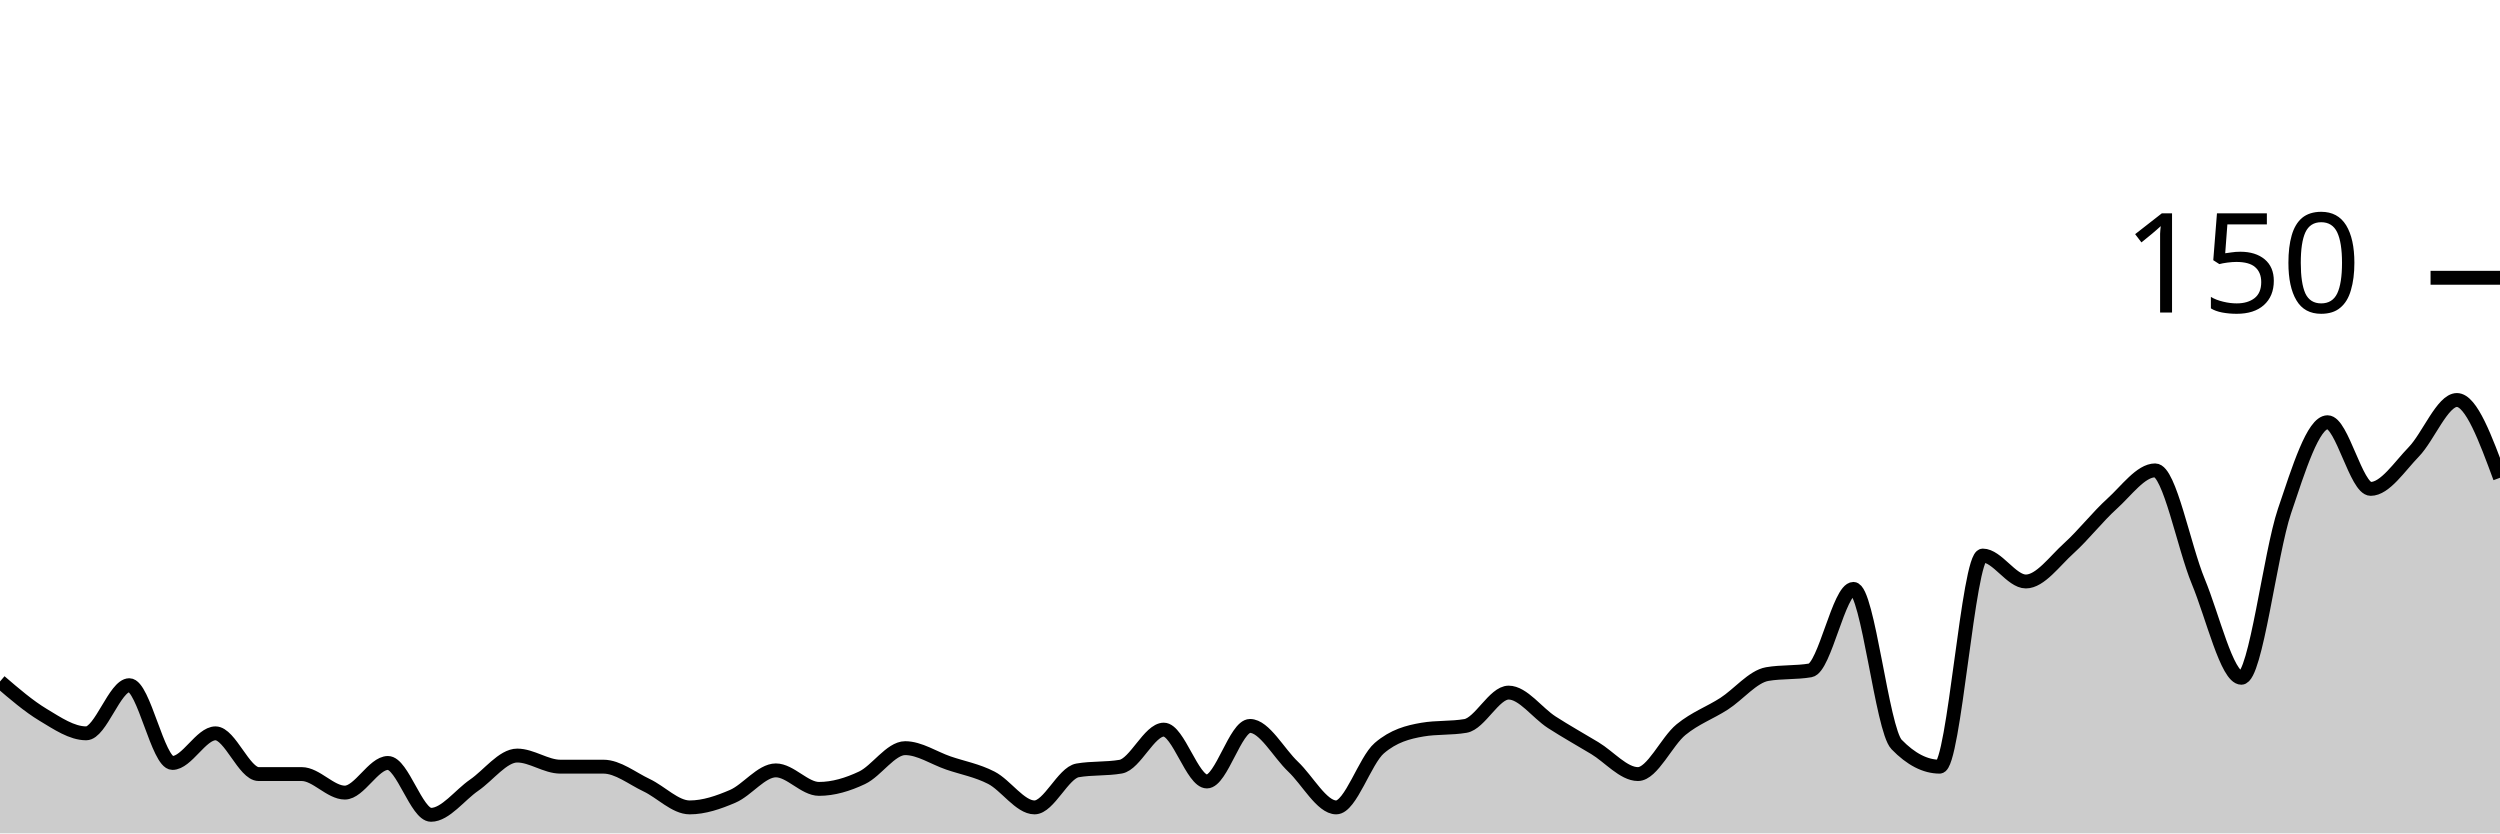
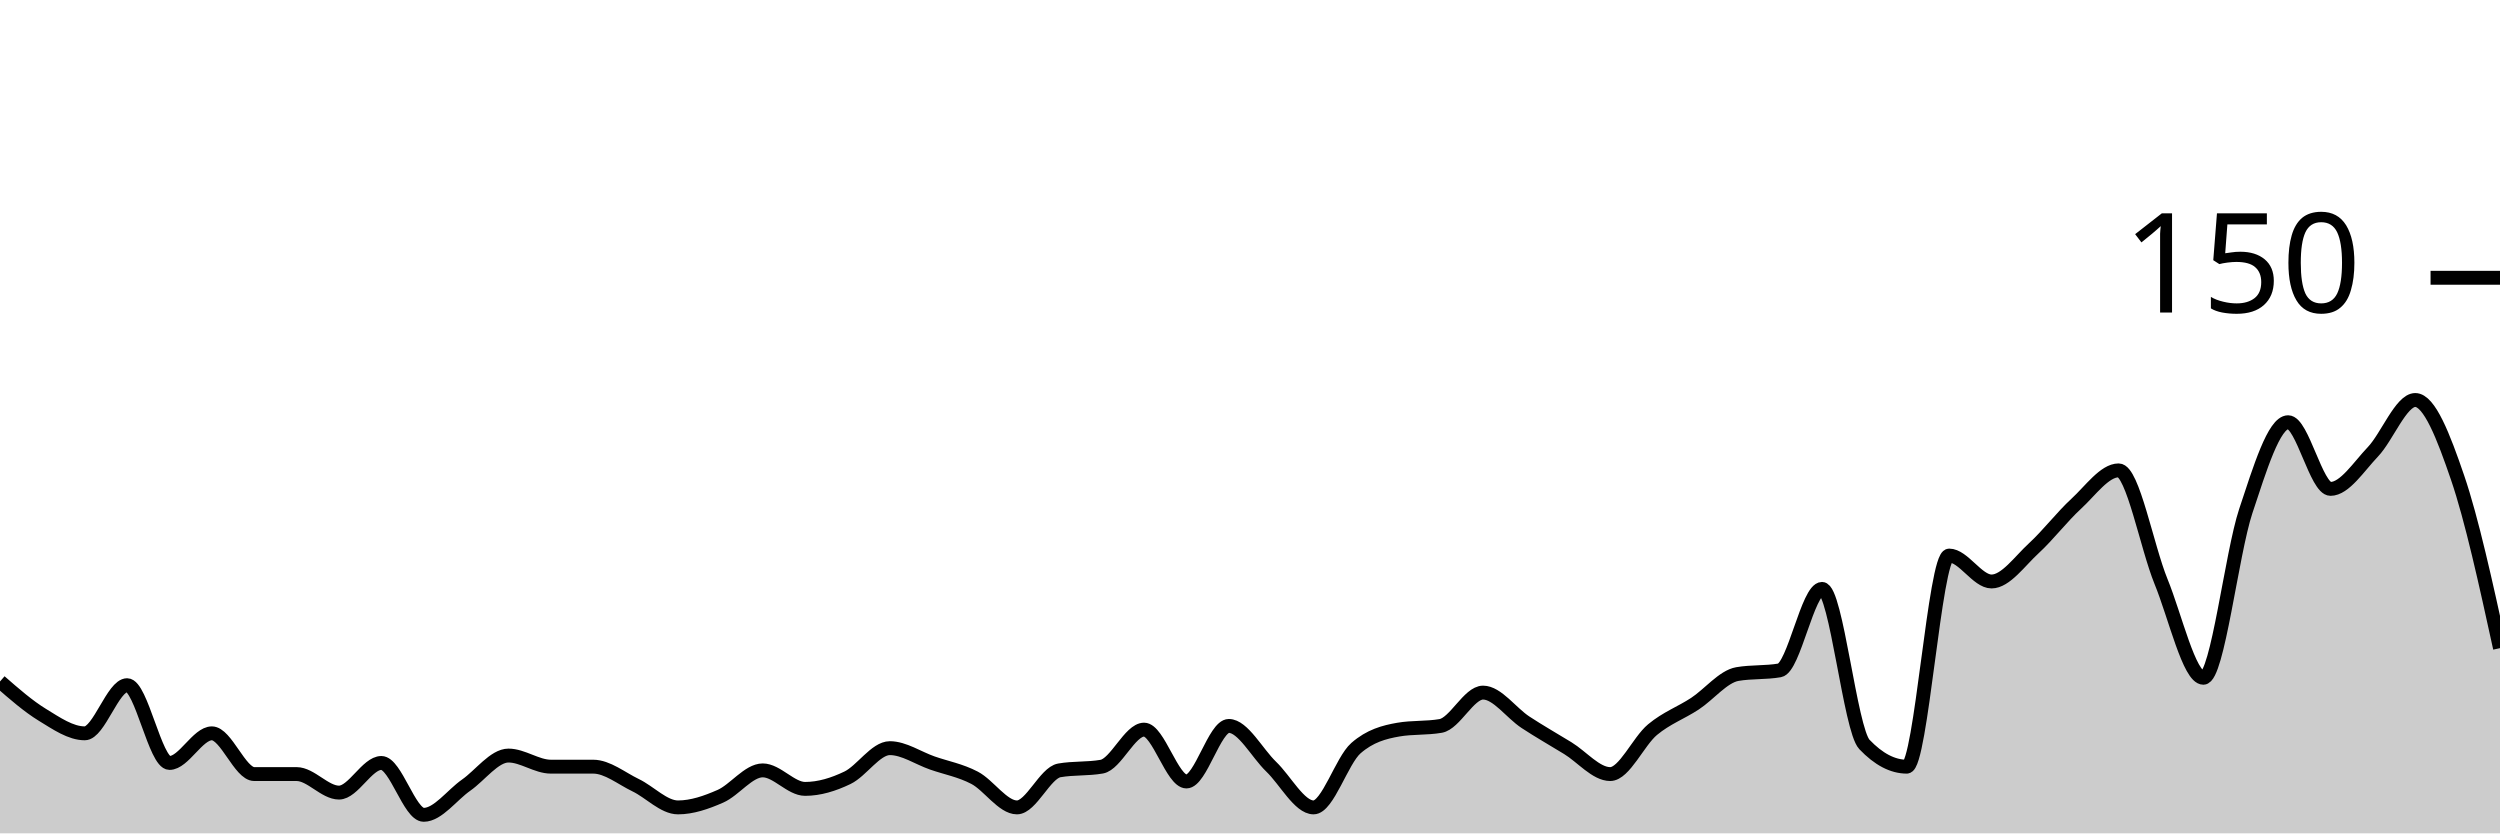
<svg xmlns="http://www.w3.org/2000/svg" viewBox="0 0 180 60">
  <g transform="translate(0,20)">
-     <path class="area" fill="rgba(0, 0, 0, 0.2)" d="M0,29.067C1.034,29.956,2.069,30.844,3.103,31.467C4.138,32.089,5.172,32.8,6.207,32.8C7.241,32.8,8.276,29.333,9.31,29.333C10.345,29.333,11.379,34.933,12.414,34.933C13.448,34.933,14.483,32.8,15.517,32.8C16.552,32.8,17.586,35.733,18.621,35.733C19.655,35.733,20.69,35.733,21.724,35.733C22.759,35.733,23.793,37.067,24.828,37.067C25.862,37.067,26.897,34.933,27.931,34.933C28.966,34.933,30,38.667,31.034,38.667C32.069,38.667,33.103,37.244,34.138,36.533C35.172,35.822,36.207,34.4,37.241,34.4C38.276,34.4,39.31,35.2,40.345,35.2C41.379,35.2,42.414,35.2,43.448,35.2C44.483,35.2,45.517,36.044,46.552,36.533C47.586,37.022,48.621,38.133,49.655,38.133C50.69,38.133,51.724,37.778,52.759,37.333C53.793,36.889,54.828,35.467,55.862,35.467C56.897,35.467,57.931,36.8,58.966,36.8C60,36.8,61.034,36.489,62.069,36C63.103,35.511,64.138,33.867,65.172,33.867C66.207,33.867,67.241,34.578,68.276,34.933C69.31,35.289,70.345,35.467,71.379,36C72.414,36.533,73.448,38.133,74.483,38.133C75.517,38.133,76.552,35.644,77.586,35.467C78.621,35.289,79.655,35.378,80.69,35.2C81.724,35.022,82.759,32.533,83.793,32.533C84.828,32.533,85.862,36.267,86.897,36.267C87.931,36.267,88.966,32.267,90,32.267C91.034,32.267,92.069,34.222,93.103,35.2C94.138,36.178,95.172,38.133,96.207,38.133C97.241,38.133,98.276,34.756,99.31,33.867C100.345,32.978,101.379,32.711,102.414,32.533C103.448,32.356,104.483,32.444,105.517,32.267C106.552,32.089,107.586,29.867,108.621,29.867C109.655,29.867,110.69,31.333,111.724,32C112.759,32.667,113.793,33.244,114.828,33.867C115.862,34.489,116.897,35.733,117.931,35.733C118.966,35.733,120,33.378,121.034,32.533C122.069,31.689,123.103,31.333,124.138,30.667C125.172,30,126.207,28.711,127.241,28.533C128.276,28.356,129.31,28.444,130.345,28.267C131.379,28.089,132.414,22.4,133.448,22.4C134.483,22.4,135.517,32.533,136.552,33.6C137.586,34.667,138.621,35.2,139.655,35.2C140.69,35.2,141.724,20,142.759,20C143.793,20,144.828,21.867,145.862,21.867C146.897,21.867,147.931,20.4,148.966,19.467C150,18.533,151.034,17.2,152.069,16.267C153.103,15.333,154.138,13.867,155.172,13.867C156.207,13.867,157.241,19.378,158.276,21.867C159.31,24.356,160.345,28.8,161.379,28.8C162.414,28.8,163.448,19.867,164.483,16.8C165.517,13.733,166.552,10.4,167.586,10.4C168.621,10.4,169.655,15.2,170.69,15.2C171.724,15.2,172.759,13.6,173.793,12.533C174.828,11.467,175.862,8.8,176.897,8.8C177.931,8.8,178.966,11.6,180,14.4L180,40C178.966,40,177.931,40,176.897,40C175.862,40,174.828,40,173.793,40C172.759,40,171.724,40,170.69,40C169.655,40,168.621,40,167.586,40C166.552,40,165.517,40,164.483,40C163.448,40,162.414,40,161.379,40C160.345,40,159.31,40,158.276,40C157.241,40,156.207,40,155.172,40C154.138,40,153.103,40,152.069,40C151.034,40,150,40,148.966,40C147.931,40,146.897,40,145.862,40C144.828,40,143.793,40,142.759,40C141.724,40,140.69,40,139.655,40C138.621,40,137.586,40,136.552,40C135.517,40,134.483,40,133.448,40C132.414,40,131.379,40,130.345,40C129.31,40,128.276,40,127.241,40C126.207,40,125.172,40,124.138,40C123.103,40,122.069,40,121.034,40C120,40,118.966,40,117.931,40C116.897,40,115.862,40,114.828,40C113.793,40,112.759,40,111.724,40C110.69,40,109.655,40,108.621,40C107.586,40,106.552,40,105.517,40C104.483,40,103.448,40,102.414,40C101.379,40,100.345,40,99.31,40C98.276,40,97.241,40,96.207,40C95.172,40,94.138,40,93.103,40C92.069,40,91.034,40,90,40C88.966,40,87.931,40,86.897,40C85.862,40,84.828,40,83.793,40C82.759,40,81.724,40,80.69,40C79.655,40,78.621,40,77.586,40C76.552,40,75.517,40,74.483,40C73.448,40,72.414,40,71.379,40C70.345,40,69.31,40,68.276,40C67.241,40,66.207,40,65.172,40C64.138,40,63.103,40,62.069,40C61.034,40,60,40,58.966,40C57.931,40,56.897,40,55.862,40C54.828,40,53.793,40,52.759,40C51.724,40,50.69,40,49.655,40C48.621,40,47.586,40,46.552,40C45.517,40,44.483,40,43.448,40C42.414,40,41.379,40,40.345,40C39.31,40,38.276,40,37.241,40C36.207,40,35.172,40,34.138,40C33.103,40,32.069,40,31.034,40C30,40,28.966,40,27.931,40C26.897,40,25.862,40,24.828,40C23.793,40,22.759,40,21.724,40C20.69,40,19.655,40,18.621,40C17.586,40,16.552,40,15.517,40C14.483,40,13.448,40,12.414,40C11.379,40,10.345,40,9.31,40C8.276,40,7.241,40,6.207,40C5.172,40,4.138,40,3.103,40C2.069,40,1.034,40,0,40Z" />
-     <path class="line" stroke="black" fill="none" d="M0,29.067C1.034,29.956,2.069,30.844,3.103,31.467C4.138,32.089,5.172,32.8,6.207,32.8C7.241,32.8,8.276,29.333,9.31,29.333C10.345,29.333,11.379,34.933,12.414,34.933C13.448,34.933,14.483,32.8,15.517,32.8C16.552,32.8,17.586,35.733,18.621,35.733C19.655,35.733,20.69,35.733,21.724,35.733C22.759,35.733,23.793,37.067,24.828,37.067C25.862,37.067,26.897,34.933,27.931,34.933C28.966,34.933,30,38.667,31.034,38.667C32.069,38.667,33.103,37.244,34.138,36.533C35.172,35.822,36.207,34.4,37.241,34.4C38.276,34.4,39.31,35.2,40.345,35.2C41.379,35.2,42.414,35.2,43.448,35.2C44.483,35.2,45.517,36.044,46.552,36.533C47.586,37.022,48.621,38.133,49.655,38.133C50.69,38.133,51.724,37.778,52.759,37.333C53.793,36.889,54.828,35.467,55.862,35.467C56.897,35.467,57.931,36.8,58.966,36.8C60,36.8,61.034,36.489,62.069,36C63.103,35.511,64.138,33.867,65.172,33.867C66.207,33.867,67.241,34.578,68.276,34.933C69.31,35.289,70.345,35.467,71.379,36C72.414,36.533,73.448,38.133,74.483,38.133C75.517,38.133,76.552,35.644,77.586,35.467C78.621,35.289,79.655,35.378,80.69,35.2C81.724,35.022,82.759,32.533,83.793,32.533C84.828,32.533,85.862,36.267,86.897,36.267C87.931,36.267,88.966,32.267,90,32.267C91.034,32.267,92.069,34.222,93.103,35.2C94.138,36.178,95.172,38.133,96.207,38.133C97.241,38.133,98.276,34.756,99.31,33.867C100.345,32.978,101.379,32.711,102.414,32.533C103.448,32.356,104.483,32.444,105.517,32.267C106.552,32.089,107.586,29.867,108.621,29.867C109.655,29.867,110.69,31.333,111.724,32C112.759,32.667,113.793,33.244,114.828,33.867C115.862,34.489,116.897,35.733,117.931,35.733C118.966,35.733,120,33.378,121.034,32.533C122.069,31.689,123.103,31.333,124.138,30.667C125.172,30,126.207,28.711,127.241,28.533C128.276,28.356,129.31,28.444,130.345,28.267C131.379,28.089,132.414,22.4,133.448,22.4C134.483,22.4,135.517,32.533,136.552,33.6C137.586,34.667,138.621,35.2,139.655,35.2C140.69,35.2,141.724,20,142.759,20C143.793,20,144.828,21.867,145.862,21.867C146.897,21.867,147.931,20.4,148.966,19.467C150,18.533,151.034,17.2,152.069,16.267C153.103,15.333,154.138,13.867,155.172,13.867C156.207,13.867,157.241,19.378,158.276,21.867C159.31,24.356,160.345,28.8,161.379,28.8C162.414,28.8,163.448,19.867,164.483,16.8C165.517,13.733,166.552,10.4,167.586,10.4C168.621,10.4,169.655,15.2,170.69,15.2C171.724,15.2,172.759,13.6,173.793,12.533C174.828,11.467,175.862,8.8,176.897,8.8C177.931,8.8,178.966,11.6,180,14.4" />
+     <path class="area" fill="rgba(0, 0, 0, 0.2)" d="M0,29.067C1.017,29.956,2.034,30.844,3.051,31.467C4.068,32.089,5.085,32.8,6.102,32.8C7.119,32.8,8.136,29.333,9.153,29.333C10.169,29.333,11.186,34.933,12.203,34.933C13.22,34.933,14.237,32.8,15.254,32.8C16.271,32.8,17.288,35.733,18.305,35.733C19.322,35.733,20.339,35.733,21.356,35.733C22.373,35.733,23.39,37.067,24.407,37.067C25.424,37.067,26.441,34.933,27.458,34.933C28.475,34.933,29.492,38.667,30.508,38.667C31.525,38.667,32.542,37.244,33.559,36.533C34.576,35.822,35.593,34.4,36.61,34.4C37.627,34.4,38.644,35.2,39.661,35.2C40.678,35.2,41.695,35.2,42.712,35.2C43.729,35.2,44.746,36.044,45.763,36.533C46.78,37.022,47.797,38.133,48.814,38.133C49.831,38.133,50.847,37.778,51.864,37.333C52.881,36.889,53.898,35.467,54.915,35.467C55.932,35.467,56.949,36.8,57.966,36.8C58.983,36.8,60,36.489,61.017,36C62.034,35.511,63.051,33.867,64.068,33.867C65.085,33.867,66.102,34.578,67.119,34.933C68.136,35.289,69.153,35.467,70.169,36C71.186,36.533,72.203,38.133,73.22,38.133C74.237,38.133,75.254,35.644,76.271,35.467C77.288,35.289,78.305,35.378,79.322,35.2C80.339,35.022,81.356,32.533,82.373,32.533C83.39,32.533,84.407,36.267,85.424,36.267C86.441,36.267,87.458,32.267,88.475,32.267C89.492,32.267,90.508,34.222,91.525,35.2C92.542,36.178,93.559,38.133,94.576,38.133C95.593,38.133,96.61,34.756,97.627,33.867C98.644,32.978,99.661,32.711,100.678,32.533C101.695,32.356,102.712,32.444,103.729,32.267C104.746,32.089,105.763,29.867,106.78,29.867C107.797,29.867,108.814,31.333,109.831,32C110.847,32.667,111.864,33.244,112.881,33.867C113.898,34.489,114.915,35.733,115.932,35.733C116.949,35.733,117.966,33.378,118.983,32.533C120,31.689,121.017,31.333,122.034,30.667C123.051,30,124.068,28.711,125.085,28.533C126.102,28.356,127.119,28.444,128.136,28.267C129.153,28.089,130.169,22.4,131.186,22.4C132.203,22.4,133.22,32.533,134.237,33.6C135.254,34.667,136.271,35.2,137.288,35.2C138.305,35.2,139.322,20,140.339,20C141.356,20,142.373,21.867,143.39,21.867C144.407,21.867,145.424,20.4,146.441,19.467C147.458,18.533,148.475,17.2,149.492,16.267C150.508,15.333,151.525,13.867,152.542,13.867C153.559,13.867,154.576,19.378,155.593,21.867C156.61,24.356,157.627,28.8,158.644,28.8C159.661,28.8,160.678,19.867,161.695,16.8C162.712,13.733,163.729,10.4,164.746,10.4C165.763,10.4,166.78,15.2,167.797,15.2C168.814,15.2,169.831,13.6,170.847,12.533C171.864,11.467,172.881,8.8,173.898,8.8C174.915,8.8,175.932,11.422,176.949,14.4C177.966,17.378,178.983,22.022,180,26.667L180,40C178.983,40,177.966,40,176.949,40C175.932,40,174.915,40,173.898,40C172.881,40,171.864,40,170.847,40C169.831,40,168.814,40,167.797,40C166.78,40,165.763,40,164.746,40C163.729,40,162.712,40,161.695,40C160.678,40,159.661,40,158.644,40C157.627,40,156.61,40,155.593,40C154.576,40,153.559,40,152.542,40C151.525,40,150.508,40,149.492,40C148.475,40,147.458,40,146.441,40C145.424,40,144.407,40,143.39,40C142.373,40,141.356,40,140.339,40C139.322,40,138.305,40,137.288,40C136.271,40,135.254,40,134.237,40C133.22,40,132.203,40,131.186,40C130.169,40,129.153,40,128.136,40C127.119,40,126.102,40,125.085,40C124.068,40,123.051,40,122.034,40C121.017,40,120,40,118.983,40C117.966,40,116.949,40,115.932,40C114.915,40,113.898,40,112.881,40C111.864,40,110.847,40,109.831,40C108.814,40,107.797,40,106.78,40C105.763,40,104.746,40,103.729,40C102.712,40,101.695,40,100.678,40C99.661,40,98.644,40,97.627,40C96.61,40,95.593,40,94.576,40C93.559,40,92.542,40,91.525,40C90.508,40,89.492,40,88.475,40C87.458,40,86.441,40,85.424,40C84.407,40,83.39,40,82.373,40C81.356,40,80.339,40,79.322,40C78.305,40,77.288,40,76.271,40C75.254,40,74.237,40,73.22,40C72.203,40,71.186,40,70.169,40C69.153,40,68.136,40,67.119,40C66.102,40,65.085,40,64.068,40C63.051,40,62.034,40,61.017,40C60,40,58.983,40,57.966,40C56.949,40,55.932,40,54.915,40C53.898,40,52.881,40,51.864,40C50.847,40,49.831,40,48.814,40C47.797,40,46.78,40,45.763,40C44.746,40,43.729,40,42.712,40C41.695,40,40.678,40,39.661,40C38.644,40,37.627,40,36.61,40C35.593,40,34.576,40,33.559,40C32.542,40,31.525,40,30.508,40C29.492,40,28.475,40,27.458,40C26.441,40,25.424,40,24.407,40C23.39,40,22.373,40,21.356,40C20.339,40,19.322,40,18.305,40C17.288,40,16.271,40,15.254,40C14.237,40,13.22,40,12.203,40C11.186,40,10.169,40,9.153,40C8.136,40,7.119,40,6.102,40C5.085,40,4.068,40,3.051,40C2.034,40,1.017,40,0,40Z" />
+     <path class="line" stroke="black" fill="none" d="M0,29.067C1.017,29.956,2.034,30.844,3.051,31.467C4.068,32.089,5.085,32.8,6.102,32.8C7.119,32.8,8.136,29.333,9.153,29.333C10.169,29.333,11.186,34.933,12.203,34.933C13.22,34.933,14.237,32.8,15.254,32.8C16.271,32.8,17.288,35.733,18.305,35.733C19.322,35.733,20.339,35.733,21.356,35.733C22.373,35.733,23.39,37.067,24.407,37.067C25.424,37.067,26.441,34.933,27.458,34.933C28.475,34.933,29.492,38.667,30.508,38.667C31.525,38.667,32.542,37.244,33.559,36.533C34.576,35.822,35.593,34.4,36.61,34.4C37.627,34.4,38.644,35.2,39.661,35.2C40.678,35.2,41.695,35.2,42.712,35.2C43.729,35.2,44.746,36.044,45.763,36.533C46.78,37.022,47.797,38.133,48.814,38.133C49.831,38.133,50.847,37.778,51.864,37.333C52.881,36.889,53.898,35.467,54.915,35.467C55.932,35.467,56.949,36.8,57.966,36.8C58.983,36.8,60,36.489,61.017,36C62.034,35.511,63.051,33.867,64.068,33.867C65.085,33.867,66.102,34.578,67.119,34.933C68.136,35.289,69.153,35.467,70.169,36C71.186,36.533,72.203,38.133,73.22,38.133C74.237,38.133,75.254,35.644,76.271,35.467C77.288,35.289,78.305,35.378,79.322,35.2C80.339,35.022,81.356,32.533,82.373,32.533C83.39,32.533,84.407,36.267,85.424,36.267C86.441,36.267,87.458,32.267,88.475,32.267C89.492,32.267,90.508,34.222,91.525,35.2C92.542,36.178,93.559,38.133,94.576,38.133C95.593,38.133,96.61,34.756,97.627,33.867C98.644,32.978,99.661,32.711,100.678,32.533C101.695,32.356,102.712,32.444,103.729,32.267C104.746,32.089,105.763,29.867,106.78,29.867C107.797,29.867,108.814,31.333,109.831,32C110.847,32.667,111.864,33.244,112.881,33.867C113.898,34.489,114.915,35.733,115.932,35.733C116.949,35.733,117.966,33.378,118.983,32.533C120,31.689,121.017,31.333,122.034,30.667C123.051,30,124.068,28.711,125.085,28.533C126.102,28.356,127.119,28.444,128.136,28.267C129.153,28.089,130.169,22.4,131.186,22.4C132.203,22.4,133.22,32.533,134.237,33.6C135.254,34.667,136.271,35.2,137.288,35.2C138.305,35.2,139.322,20,140.339,20C141.356,20,142.373,21.867,143.39,21.867C144.407,21.867,145.424,20.4,146.441,19.467C147.458,18.533,148.475,17.2,149.492,16.267C150.508,15.333,151.525,13.867,152.542,13.867C153.559,13.867,154.576,19.378,155.593,21.867C156.61,24.356,157.627,28.8,158.644,28.8C159.661,28.8,160.678,19.867,161.695,16.8C162.712,13.733,163.729,10.4,164.746,10.4C165.763,10.4,166.78,15.2,167.797,15.2C168.814,15.2,169.831,13.6,170.847,12.533C171.864,11.467,172.881,8.8,173.898,8.8C174.915,8.8,175.932,11.422,176.949,14.4C177.966,17.378,178.983,22.022,180,26.667" />
    <path class="axis-ceiling" stroke-width="1" stroke="black" fill="none" d="M175,0L180,0" />
    <text class="axis-ceiling-label" font-family="sans-serif" text-anchor="end" font-size="10px" x="170" y="2.5">150</text>
  </g>
</svg>
